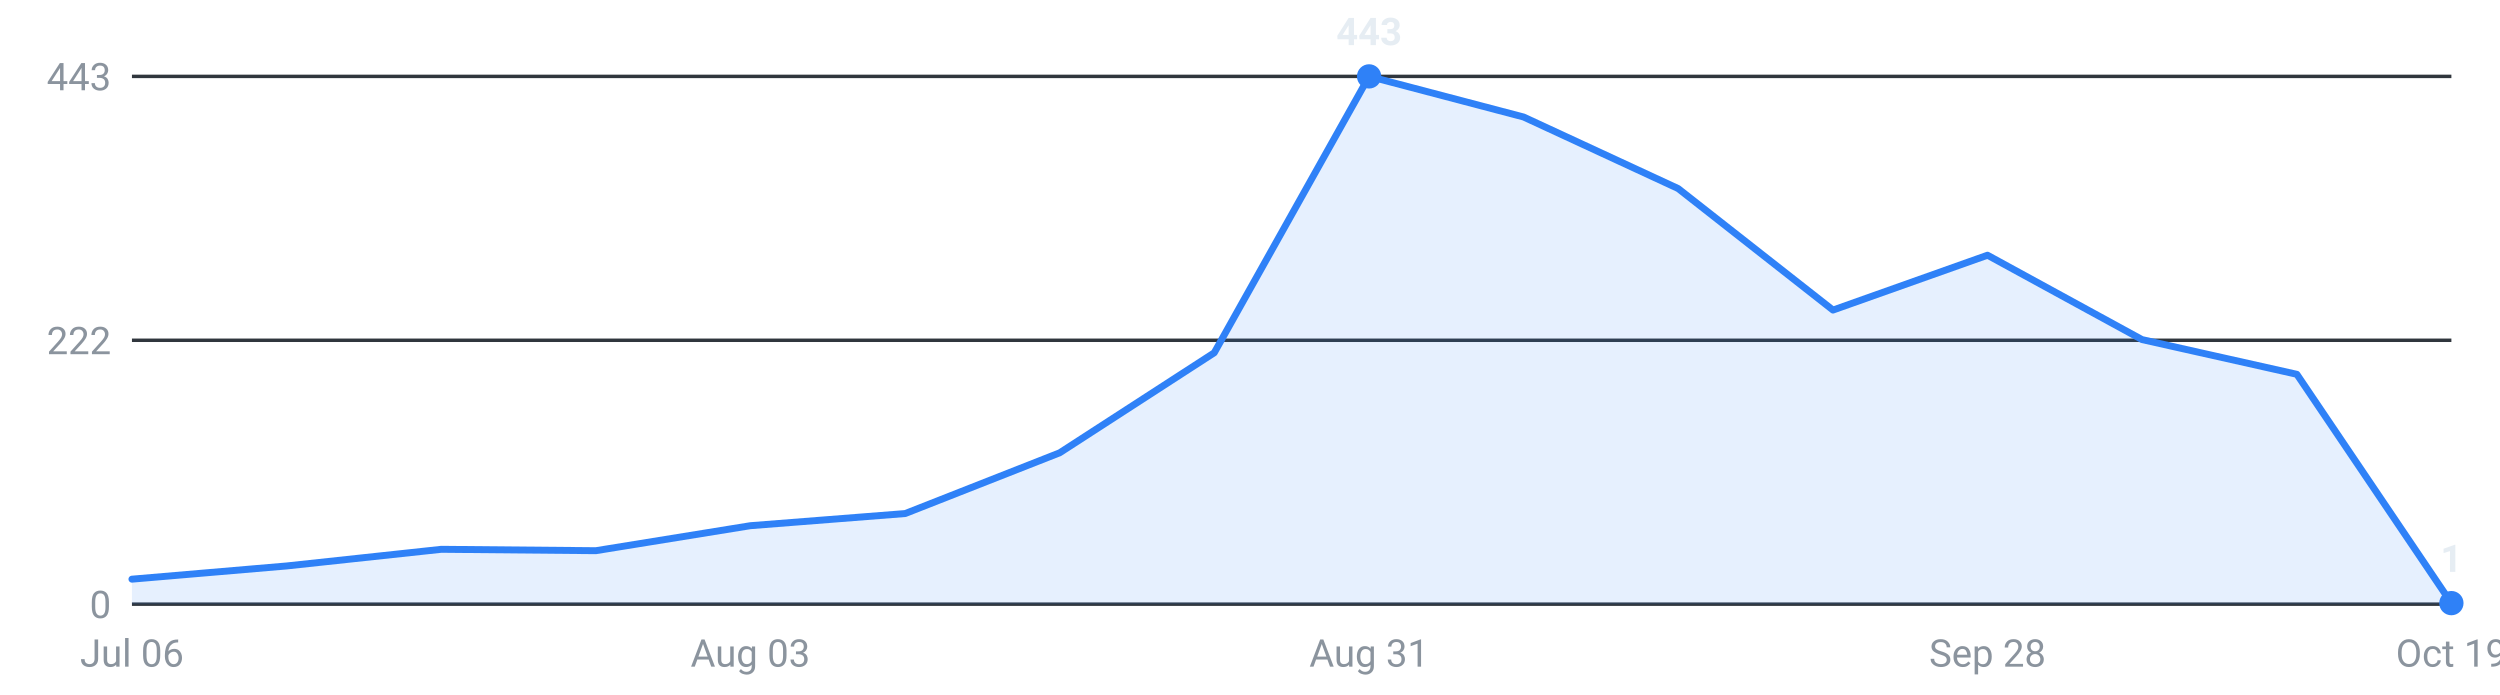
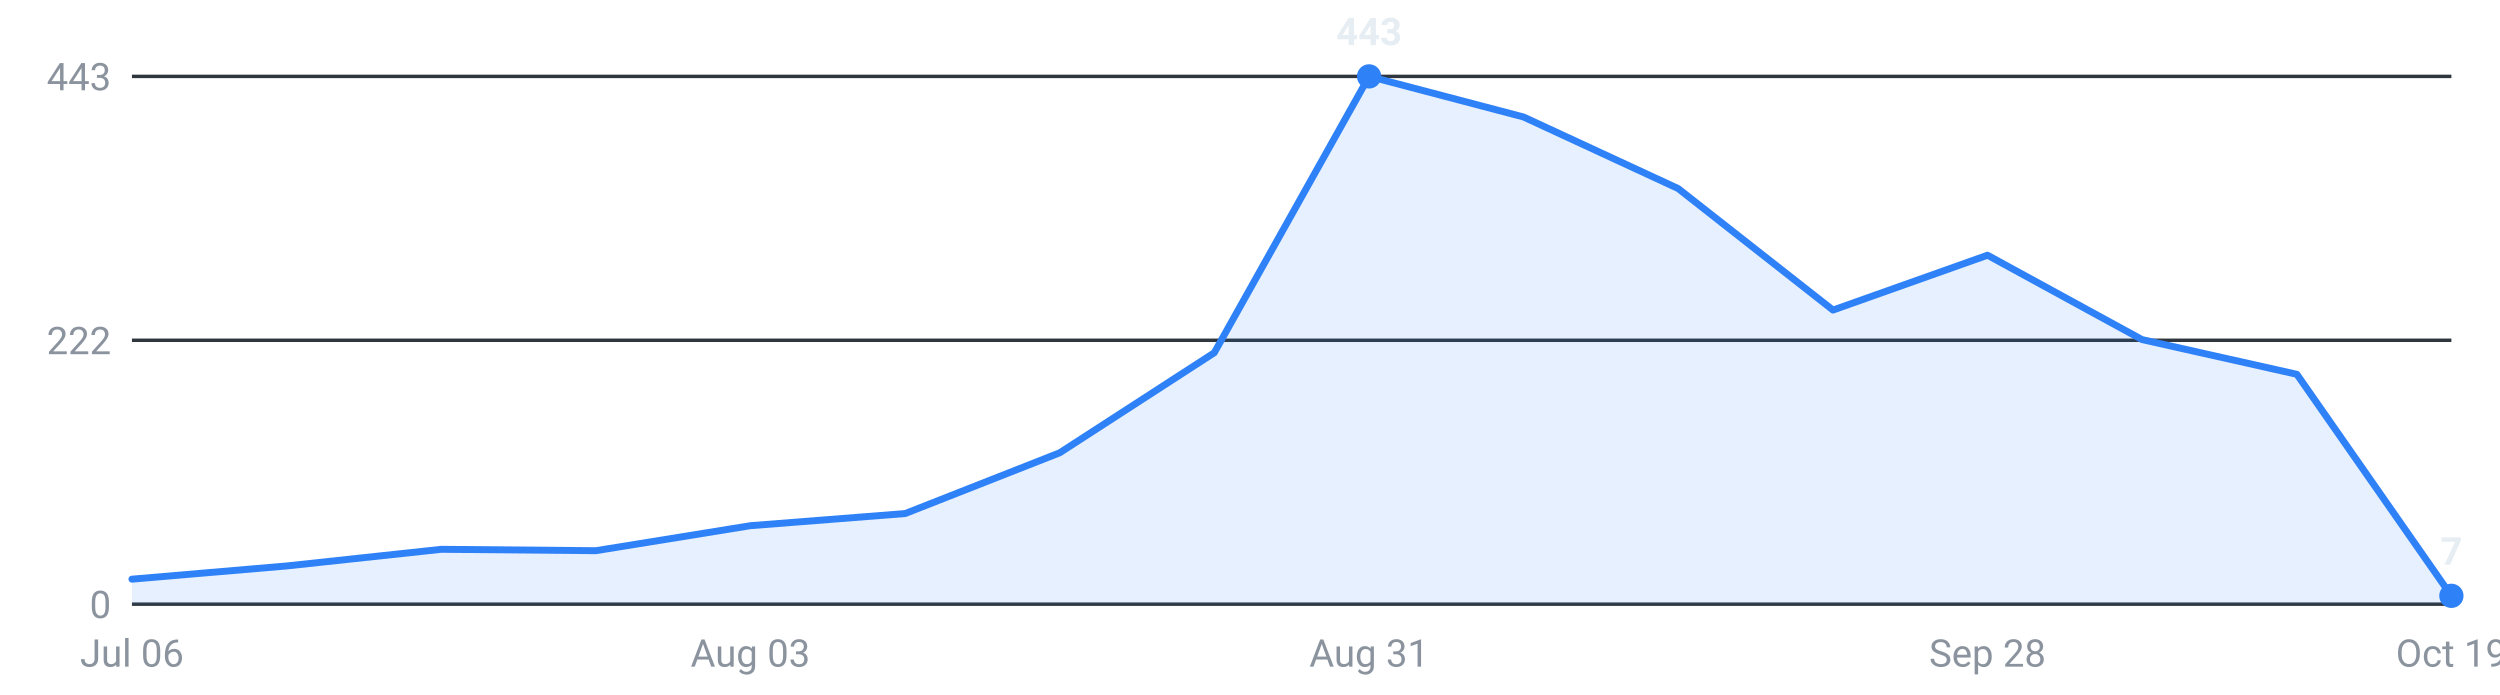
<svg xmlns="http://www.w3.org/2000/svg" viewBox="0 0 720 200" width="720" height="200" role="img" aria-label="Internships posted per week, last 16 weeks">
  <g font-family="-apple-system,Segoe UI,Roboto,sans-serif" font-size="11">
    <line x1="38" y1="174.0" x2="706" y2="174.0" stroke="#30363d" stroke-width="1" />
    <text x="32" y="178.0" text-anchor="end" fill="#8b949e">0</text>
    <line x1="38" y1="98.0" x2="706" y2="98.0" stroke="#30363d" stroke-width="1" />
    <text x="32" y="102.0" text-anchor="end" fill="#8b949e">222</text>
    <line x1="38" y1="22.0" x2="706" y2="22.0" stroke="#30363d" stroke-width="1" />
    <text x="32" y="26.0" text-anchor="end" fill="#8b949e">443</text>
-     <path d="M38.0,174 L38.0,166.8 L82.5,163.0 L127.1,158.2 L171.6,158.6 L216.1,151.4 L260.7,147.9 L305.2,130.4 L349.7,101.6 L394.3,22.0 L438.8,33.7 L483.3,54.3 L527.9,89.3 L572.4,73.5 L616.9,97.8 L661.5,107.8 L706.0,173.7 L706.0,174 Z" fill="#2f81f7" fill-opacity="0.12" />
-     <polyline points="38.0,166.8 82.5,163.0 127.1,158.2 171.6,158.6 216.1,151.4 260.7,147.9 305.2,130.4 349.7,101.6 394.3,22.0 438.8,33.7 483.3,54.3 527.9,89.3 572.4,73.5 616.9,97.8 661.5,107.8 706.0,173.7" fill="none" stroke="#2f81f7" stroke-width="2" stroke-linejoin="round" stroke-linecap="round" />
+     <path d="M38.0,174 L38.0,166.8 L82.5,163.0 L127.1,158.2 L171.6,158.6 L216.1,151.4 L260.7,147.9 L305.2,130.4 L349.7,101.6 L394.3,22.0 L438.8,33.7 L483.3,54.3 L527.9,89.3 L572.4,73.5 L616.9,97.8 L661.5,107.8 L706.0,171.6 L706.0,174 Z" fill="#2f81f7" fill-opacity="0.12" />
+     <polyline points="38.0,166.8 82.5,163.0 127.1,158.2 171.6,158.6 216.1,151.4 260.7,147.9 305.2,130.4 349.7,101.6 394.3,22.0 438.8,33.7 483.3,54.3 527.9,89.3 572.4,73.5 616.9,97.8 661.5,107.8 706.0,171.6" fill="none" stroke="#2f81f7" stroke-width="2" stroke-linejoin="round" stroke-linecap="round" />
    <circle cx="394.3" cy="22.0" r="3.5" fill="#2f81f7" />
    <text x="394.3" y="13.0" text-anchor="middle" fill="#e6edf3" font-weight="600">443</text>
-     <circle cx="706.0" cy="173.7" r="3.5" fill="#2f81f7" />
-     <text x="706.0" y="164.7" text-anchor="middle" fill="#e6edf3" font-weight="600">1</text>
+     <circle cx="706.0" cy="171.6" r="3.5" fill="#2f81f7" />
+     <text x="706.0" y="162.6" text-anchor="middle" fill="#e6edf3" font-weight="600">7</text>
    <text x="38.0" y="192" text-anchor="middle" fill="#8b949e">Jul 06</text>
    <text x="216.1" y="192" text-anchor="middle" fill="#8b949e">Aug 03</text>
    <text x="394.3" y="192" text-anchor="middle" fill="#8b949e">Aug 31</text>
    <text x="572.4" y="192" text-anchor="middle" fill="#8b949e">Sep 28</text>
    <text x="706.0" y="192" text-anchor="middle" fill="#8b949e">Oct 19</text>
  </g>
</svg>
